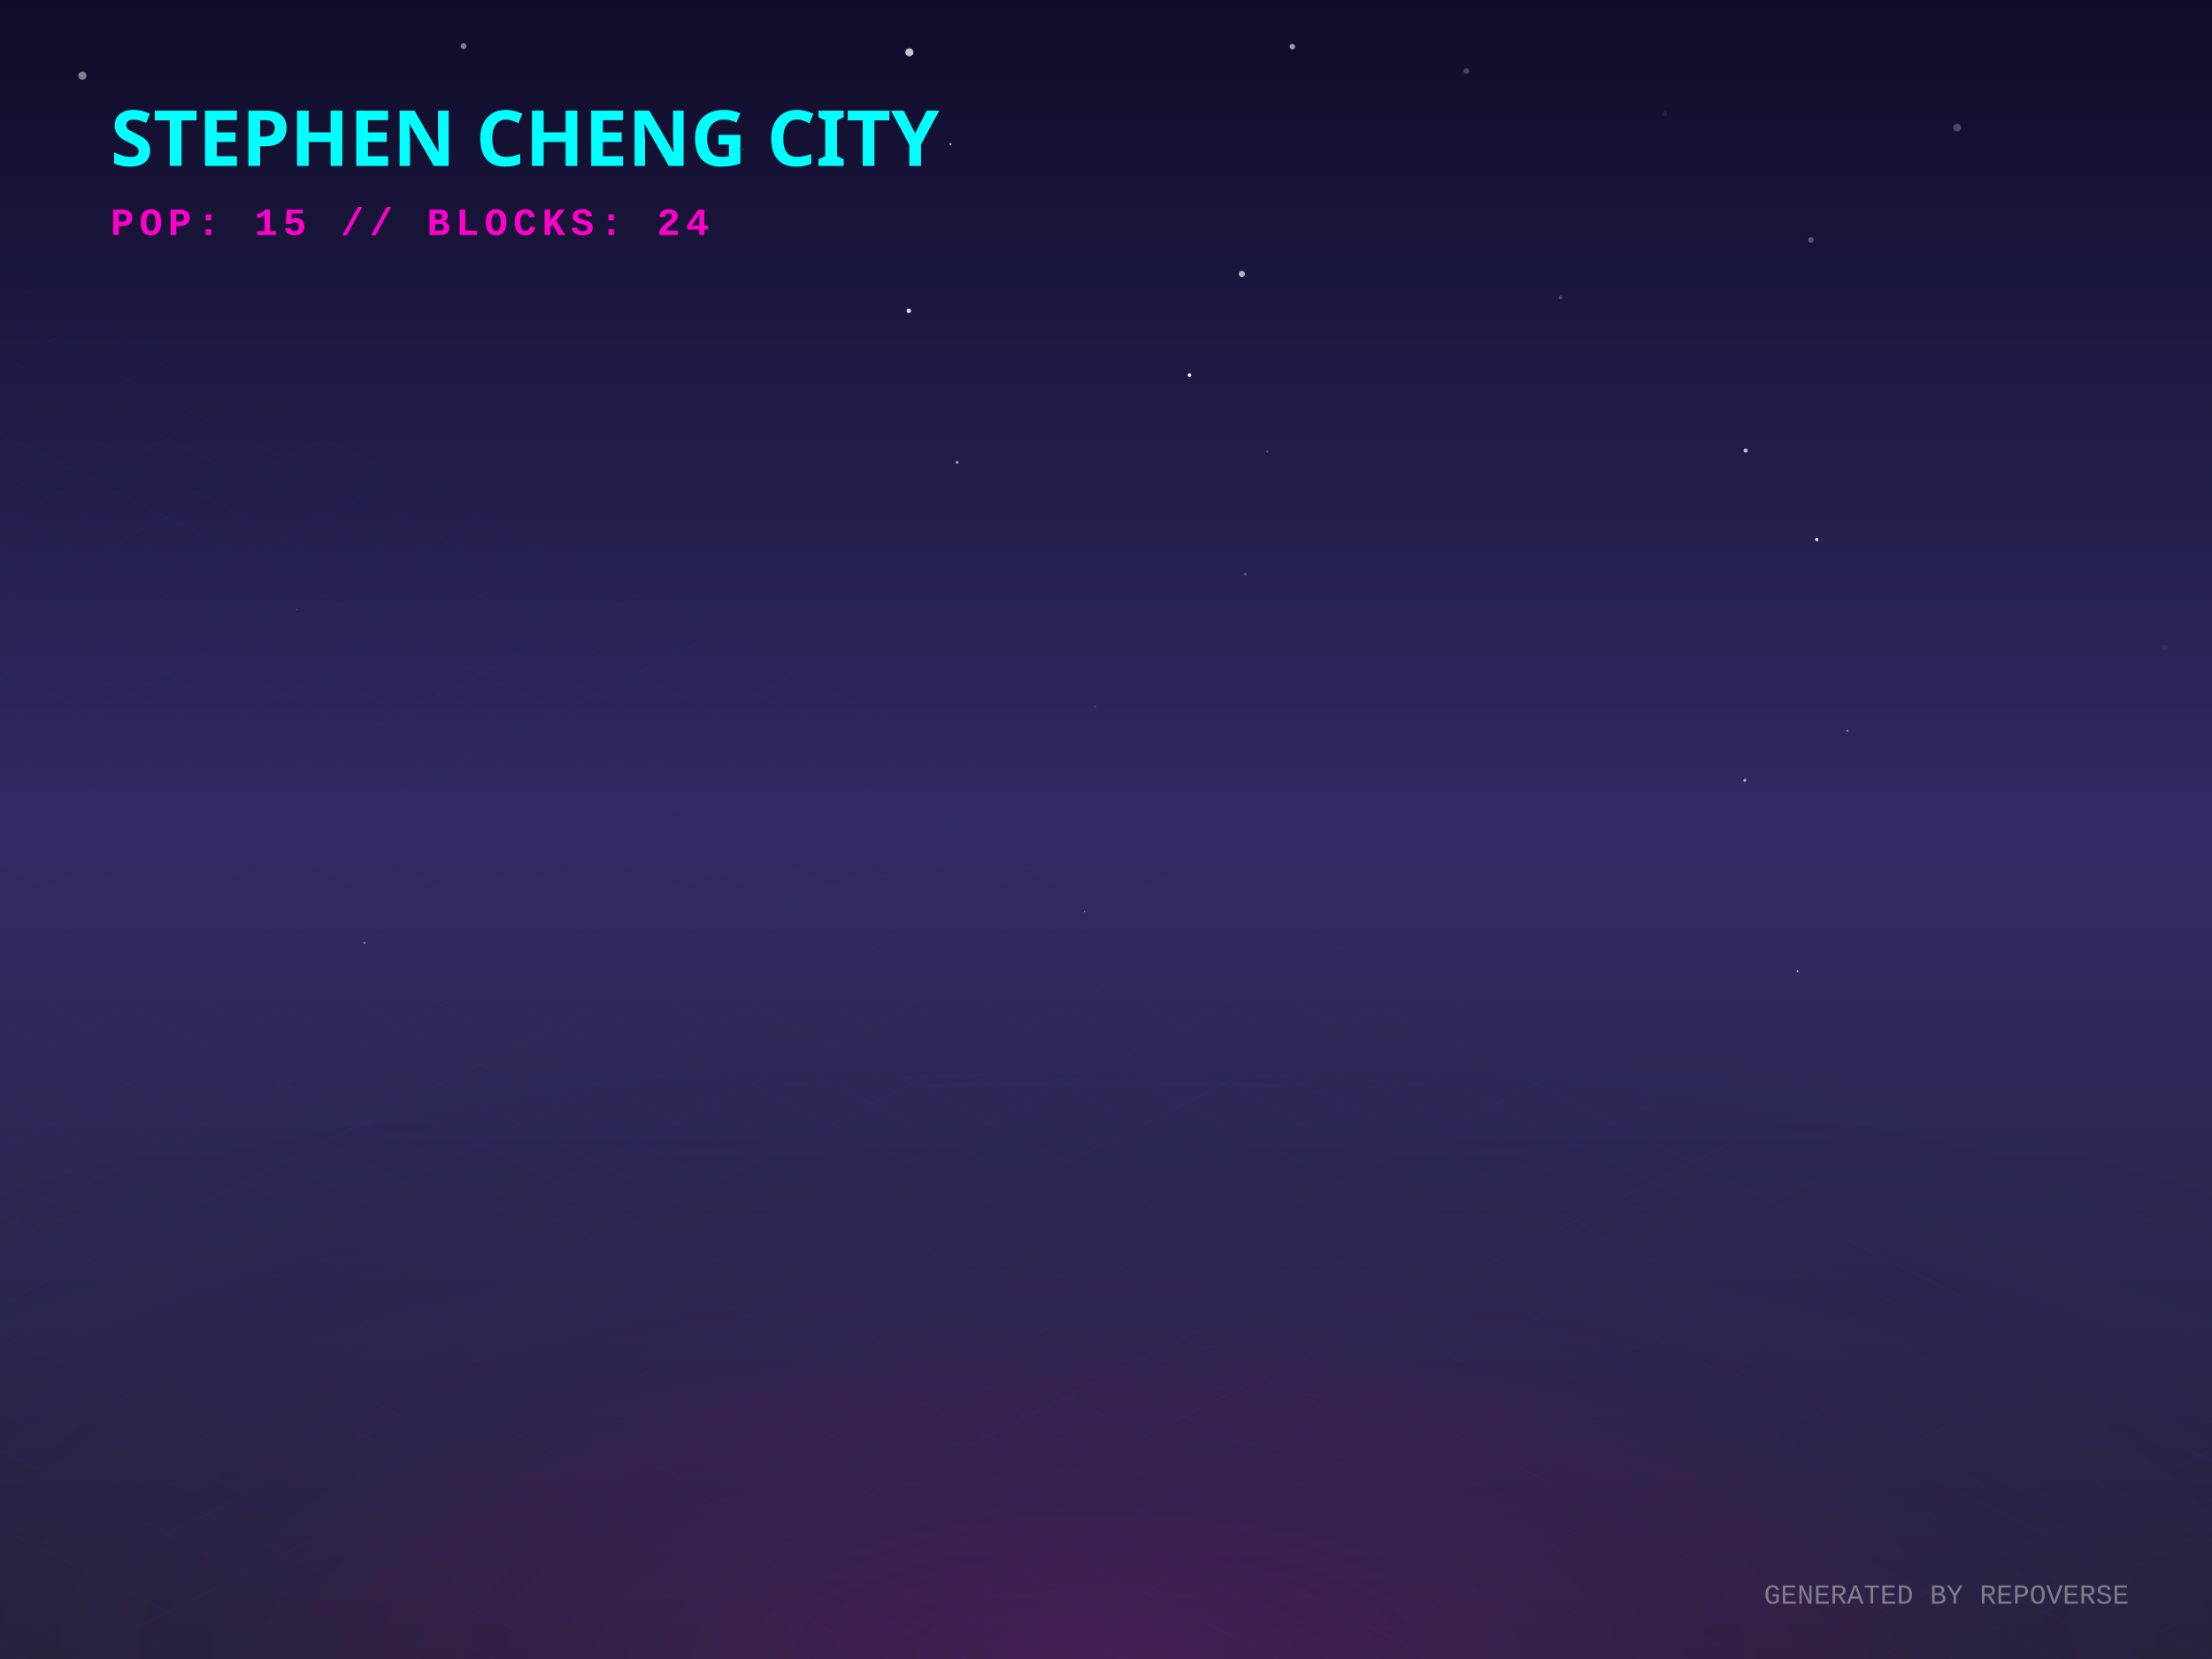
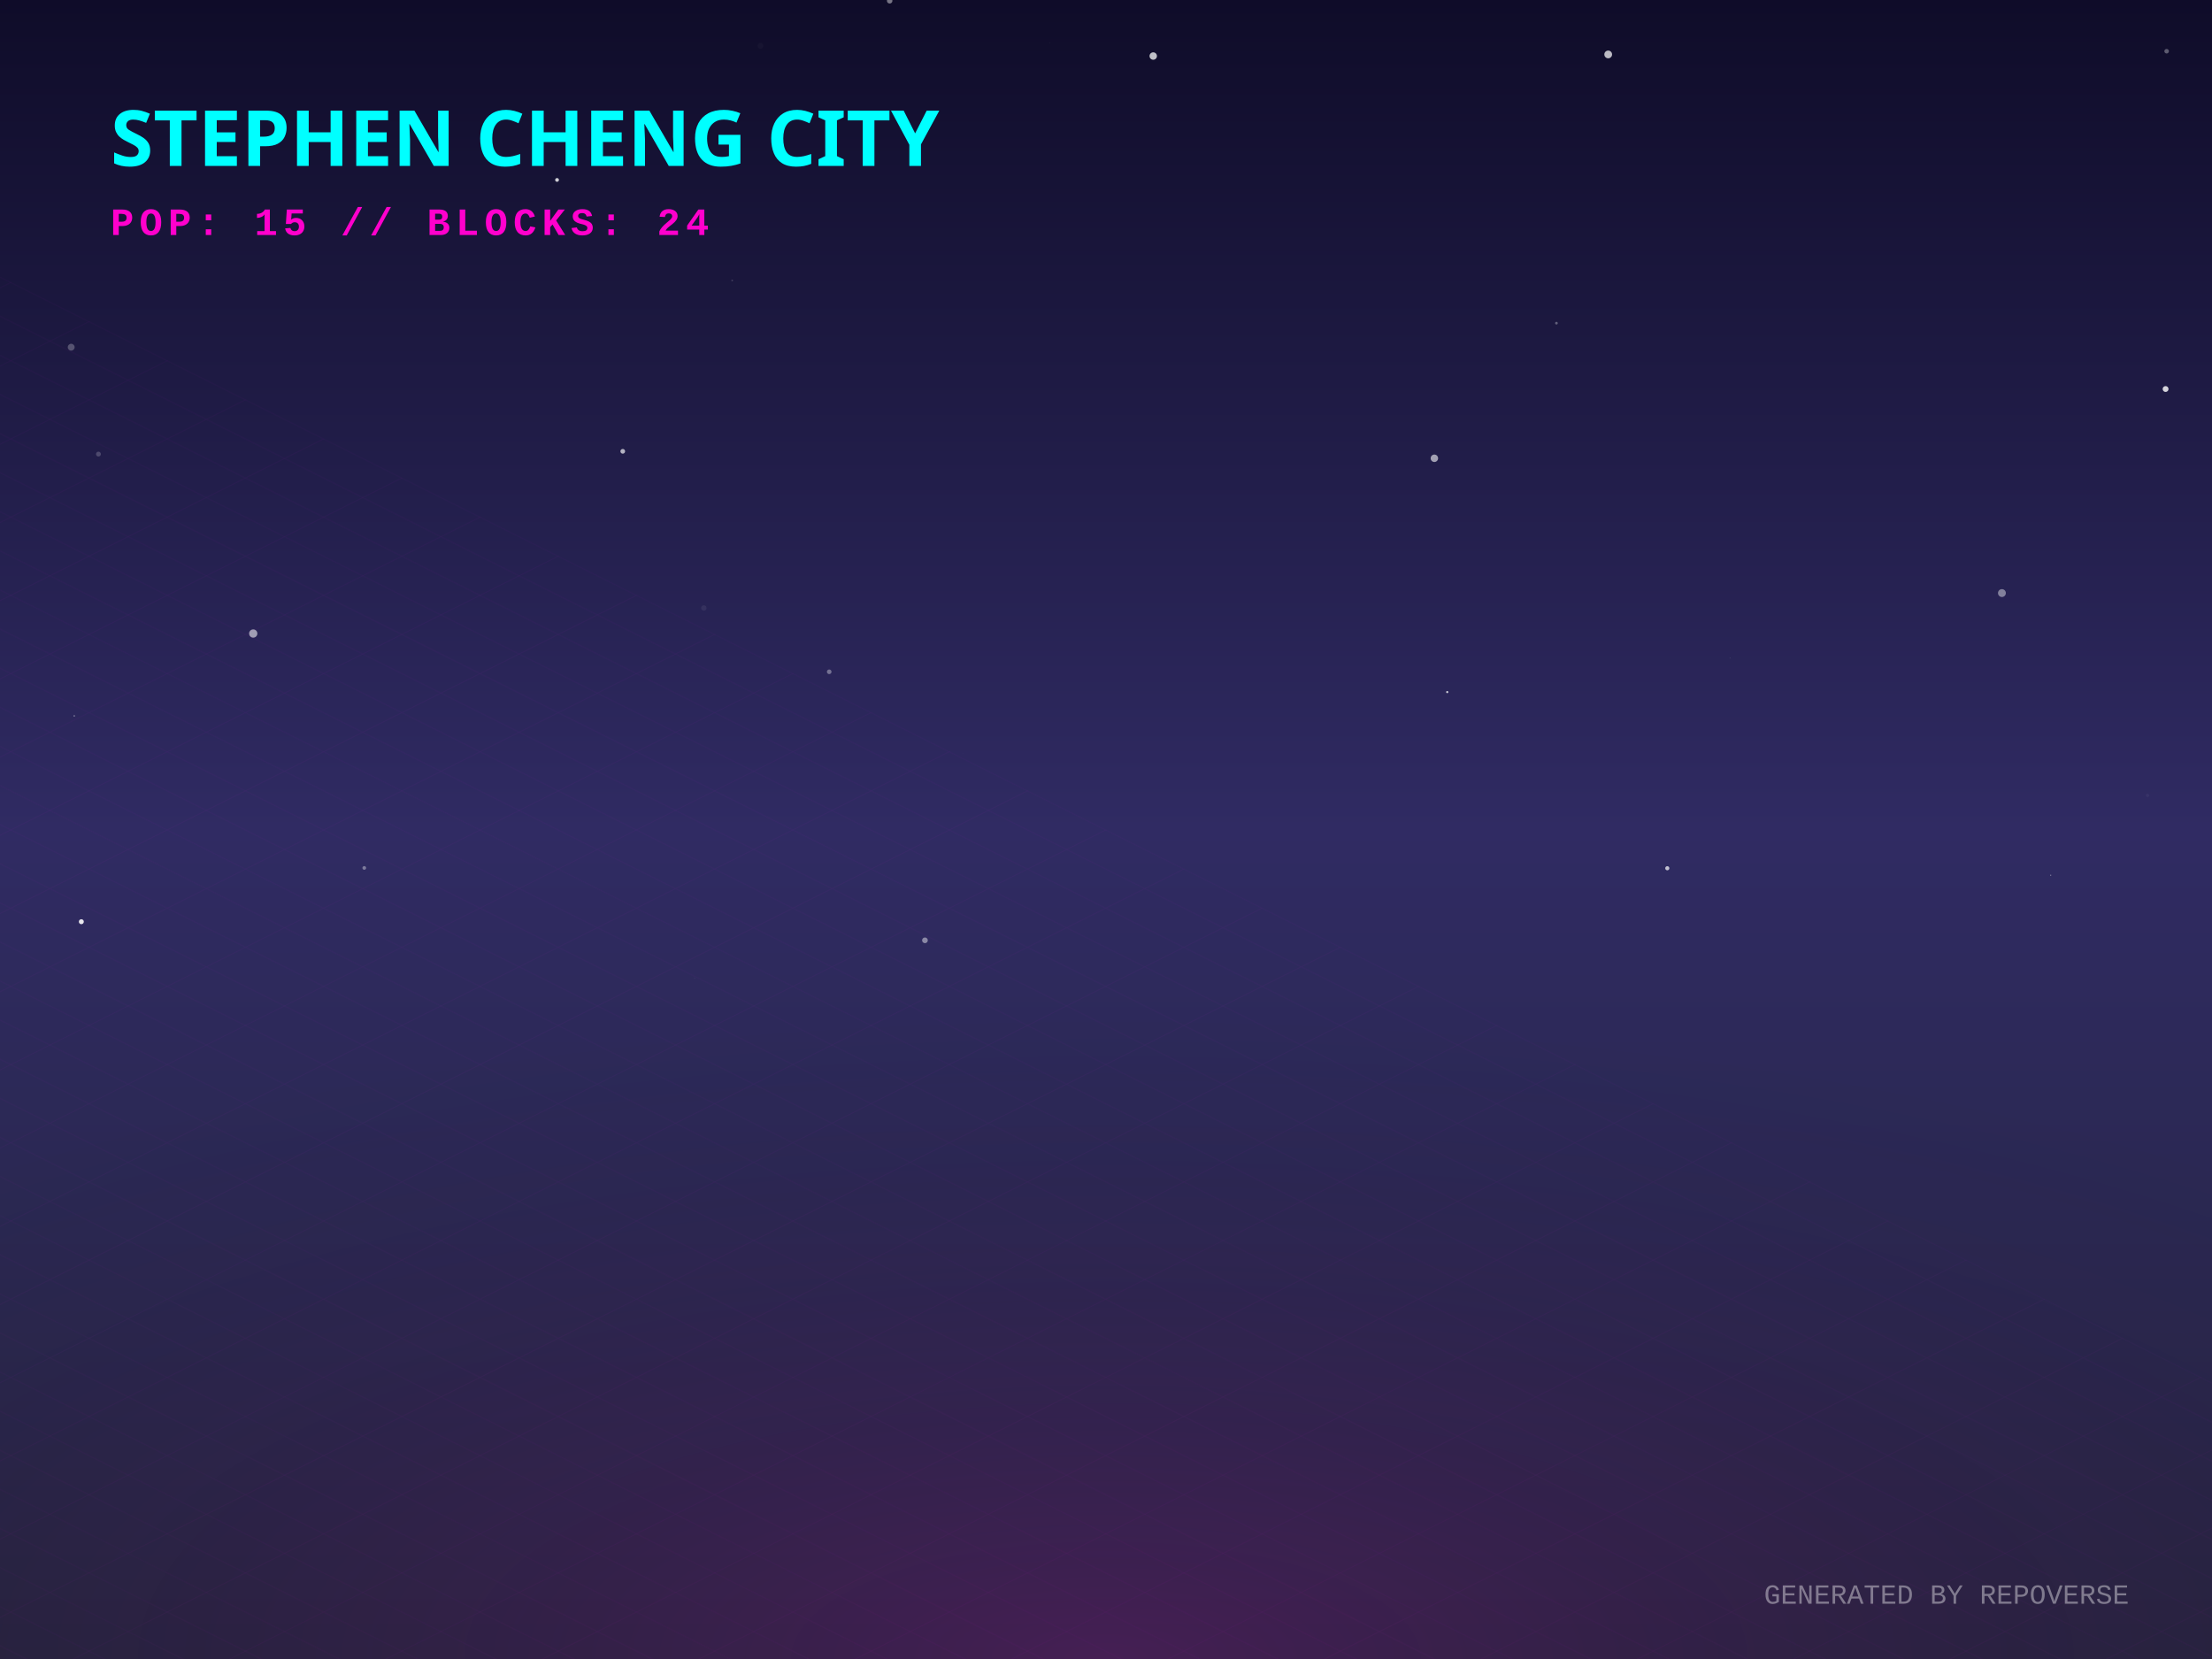
<svg xmlns="http://www.w3.org/2000/svg" width="800" height="600" viewBox="0 0 800 600">
  <defs>
    <linearGradient id="skyGradient" x1="0%" y1="0%" x2="0%" y2="100%">
      <stop offset="0%" stop-color="#0f0c29" />
      <stop offset="50%" stop-color="#302b63" />
      <stop offset="100%" stop-color="#24243e" />
    </linearGradient>
    <pattern id="gridPattern" width="40" height="20" patternUnits="userSpaceOnUse" patternTransform="rotate(0)">
      <path d="M 40 0 L 0 0 0 20" fill="none" stroke="magenta" stroke-width="0.5" opacity="0.2" />
    </pattern>
    <radialGradient id="floorGlow" cx="50%" cy="100%" r="80%">
      <stop offset="0%" stop-color="#ff00cc" stop-opacity="0.15" />
      <stop offset="100%" stop-color="transparent" />
    </radialGradient>
    <linearGradient id="gradLeft-happy" x1="0%" y1="0%" x2="100%" y2="100%">
      <stop offset="0%" stop-color="#FFD700" stop-opacity="0.8" />
      <stop offset="100%" stop-color="#050510" stop-opacity="0.9" />
    </linearGradient>
    <linearGradient id="gradRight-happy" x1="0%" y1="0%" x2="0%" y2="100%">
      <stop offset="0%" stop-color="#FFD700" stop-opacity="0.6" />
      <stop offset="100%" stop-color="#0b0b1a" stop-opacity="0.8" />
    </linearGradient>
    <linearGradient id="gradLeft-focused" x1="0%" y1="0%" x2="100%" y2="100%">
      <stop offset="0%" stop-color="#00FF94" stop-opacity="0.8" />
      <stop offset="100%" stop-color="#050510" stop-opacity="0.9" />
    </linearGradient>
    <linearGradient id="gradRight-focused" x1="0%" y1="0%" x2="0%" y2="100%">
      <stop offset="0%" stop-color="#00FF94" stop-opacity="0.6" />
      <stop offset="100%" stop-color="#0b0b1a" stop-opacity="0.8" />
    </linearGradient>
    <linearGradient id="gradLeft-calm" x1="0%" y1="0%" x2="100%" y2="100%">
      <stop offset="0%" stop-color="#00C2FF" stop-opacity="0.8" />
      <stop offset="100%" stop-color="#050510" stop-opacity="0.9" />
    </linearGradient>
    <linearGradient id="gradRight-calm" x1="0%" y1="0%" x2="0%" y2="100%">
      <stop offset="0%" stop-color="#00C2FF" stop-opacity="0.6" />
      <stop offset="100%" stop-color="#0b0b1a" stop-opacity="0.8" />
    </linearGradient>
    <linearGradient id="gradLeft-stressed" x1="0%" y1="0%" x2="100%" y2="100%">
      <stop offset="0%" stop-color="#FF2A6D" stop-opacity="0.8" />
      <stop offset="100%" stop-color="#050510" stop-opacity="0.9" />
    </linearGradient>
    <linearGradient id="gradRight-stressed" x1="0%" y1="0%" x2="0%" y2="100%">
      <stop offset="0%" stop-color="#FF2A6D" stop-opacity="0.6" />
      <stop offset="100%" stop-color="#0b0b1a" stop-opacity="0.8" />
    </linearGradient>
    <linearGradient id="gradLeft-energetic" x1="0%" y1="0%" x2="100%" y2="100%">
      <stop offset="0%" stop-color="#D300C5" stop-opacity="0.8" />
      <stop offset="100%" stop-color="#050510" stop-opacity="0.9" />
    </linearGradient>
    <linearGradient id="gradRight-energetic" x1="0%" y1="0%" x2="0%" y2="100%">
      <stop offset="0%" stop-color="#D300C5" stop-opacity="0.6" />
      <stop offset="100%" stop-color="#0b0b1a" stop-opacity="0.8" />
    </linearGradient>
  </defs>
  <rect width="100%" height="100%" fill="url(#skyGradient)" />
-   <circle cx="650.094" cy="351.241" r="0.319" fill="white" opacity="0.884" />
-   <circle cx="392.195" cy="329.732" r="0.208" fill="white" opacity="0.571" />
-   <circle cx="631.033" cy="282.201" r="0.537" fill="white" opacity="0.654" />
-   <circle cx="564.428" cy="107.603" r="0.663" fill="white" opacity="0.217" />
-   <circle cx="29.794" cy="27.374" r="1.472" fill="white" opacity="0.463" />
-   <circle cx="444.596" cy="341.109" r="0.037" fill="white" opacity="0.674" />
-   <circle cx="467.384" cy="16.881" r="0.998" fill="white" opacity="0.575" />
-   <circle cx="449.14" cy="99.075" r="1.115" fill="white" opacity="0.671" />
-   <circle cx="167.626" cy="16.686" r="1.053" fill="white" opacity="0.459" />
-   <circle cx="343.792" cy="52.157" r="0.357" fill="white" opacity="0.684" />
-   <circle cx="30.988" cy="258.05" r="0.046" fill="white" opacity="0.005" />
-   <circle cx="328.892" cy="18.908" r="1.446" fill="white" opacity="0.756" />
-   <circle cx="107.384" cy="220.461" r="0.24" fill="white" opacity="0.257" />
-   <circle cx="346.169" cy="167.189" r="0.563" fill="white" opacity="0.536" />
-   <circle cx="654.916" cy="86.774" r="0.984" fill="white" opacity="0.284" />
-   <circle cx="602.078" cy="41.158" r="0.893" fill="white" opacity="0.075" />
-   <circle cx="530.328" cy="25.714" r="1.037" fill="white" opacity="0.221" />
-   <circle cx="19.082" cy="26.287" r="0.023" fill="white" opacity="0.934" />
-   <circle cx="783.062" cy="234.185" r="1.008" fill="white" opacity="0.044" />
-   <circle cx="268.654" cy="54.066" r="0.224" fill="white" opacity="0.521" />
-   <circle cx="328.682" cy="112.422" r="0.825" fill="white" opacity="0.846" />
-   <circle cx="458.347" cy="163.351" r="0.337" fill="white" opacity="0.275" />
-   <circle cx="450.371" cy="207.649" r="0.552" fill="white" opacity="0.213" />
-   <circle cx="657.042" cy="195.133" r="0.614" fill="white" opacity="0.848" />
-   <circle cx="131.809" cy="341.038" r="0.374" fill="white" opacity="0.437" />
-   <circle cx="668.127" cy="264.286" r="0.391" fill="white" opacity="0.446" />
-   <circle cx="631.337" cy="162.947" r="0.745" fill="white" opacity="0.71" />
-   <circle cx="707.83" cy="46.147" r="1.415" fill="white" opacity="0.234" />
-   <circle cx="430.178" cy="135.655" r="0.639" fill="white" opacity="0.989" />
-   <circle cx="396.059" cy="255.483" r="0.457" fill="white" opacity="0.118" />
+   <circle cx="275.026" cy="16.581" r="1.062" fill="white" opacity="0.027" />
+   <circle cx="379.777" cy="15.631" r="0.05" fill="white" opacity="0.677" />
+   <circle cx="201.463" cy="65.076" r="0.687" fill="white" opacity="0.788" />
+   <circle cx="35.602" cy="164.226" r="0.881" fill="white" opacity="0.197" />
+   <circle cx="225.227" cy="163.219" r="0.852" fill="white" opacity="0.664" />
+   <circle cx="741.69" cy="316.521" r="0.151" fill="white" opacity="0.887" />
+   <circle cx="523.412" cy="250.295" r="0.389" fill="white" opacity="0.766" />
+   <circle cx="518.759" cy="165.74" r="1.346" fill="white" opacity="0.579" />
+   <circle cx="625.687" cy="237.985" r="0.169" fill="white" opacity="0.124" />
+   <circle cx="29.414" cy="333.346" r="0.9" fill="white" opacity="0.882" />
+   <circle cx="264.809" cy="101.44" r="0.324" fill="white" opacity="0.149" />
+   <circle cx="776.693" cy="287.675" r="0.578" fill="white" opacity="0.043" />
+   <circle cx="783.214" cy="140.693" r="1.06" fill="white" opacity="0.81" />
+   <circle cx="251.228" cy="353.844" r="0.089" fill="white" opacity="0.267" />
+   <circle cx="334.52" cy="340.08" r="1.033" fill="white" opacity="0.446" />
+   <circle cx="602.999" cy="314.014" r="0.746" fill="white" opacity="0.713" />
+   <circle cx="131.743" cy="313.901" r="0.666" fill="white" opacity="0.377" />
+   <circle cx="417.083" cy="20.27" r="1.343" fill="white" opacity="0.737" />
+   <circle cx="783.592" cy="18.525" r="0.824" fill="white" opacity="0.318" />
+   <circle cx="299.896" cy="242.962" r="0.834" fill="white" opacity="0.355" />
+   <circle cx="254.548" cy="219.882" r="0.979" fill="white" opacity="0.066" />
+   <circle cx="181.093" cy="283.716" r="0.011" fill="white" opacity="0.304" />
+   <circle cx="724.022" cy="214.491" r="1.424" fill="white" opacity="0.424" />
+   <circle cx="562.903" cy="116.872" r="0.485" fill="white" opacity="0.31" />
+   <circle cx="321.763" cy="0.279" r="1.003" fill="white" opacity="0.429" />
+   <circle cx="348.328" cy="272.545" r="0.025" fill="white" opacity="0.934" />
+   <circle cx="581.63" cy="19.69" r="1.403" fill="white" opacity="0.717" />
+   <circle cx="91.582" cy="229.123" r="1.495" fill="white" opacity="0.557" />
+   <circle cx="25.75" cy="125.575" r="1.245" fill="white" opacity="0.253" />
+   <circle cx="26.858" cy="258.907" r="0.232" fill="white" opacity="0.614" />
  <g transform="translate(0, 300) scale(1, 0.5)">
    <rect x="-800" y="0" width="2400" height="1200" fill="url(#gridPattern)" opacity="0.3" transform="rotate(45, 400, 0)" />
  </g>
  <rect x="0" y="300" width="800" height="300" fill="url(#floorGlow)" />
  <g transform="translate(40, 60)">
    <text fill="cyan" font-family="Verdana, sans-serif" font-size="28" font-weight="900" style="text-shadow: 0 0 10px cyan;">STEPHEN CHENG CITY</text>
    <text y="25" fill="#ff00cc" font-family="Courier New, monospace" font-size="14" font-weight="bold" letter-spacing="2">POP: 15 // BLOCKS: 24</text>
  </g>
  <g transform="translate(0, 50)">
    <a href="https://github.com/zintaen/repo-verse" target="_blank">
      <g class="building" opacity="0">
        <animate attributeName="opacity" values="0;1" dur="0.8s" begin="0s" fill="freeze" />
        <ellipse cx="400" cy="292.833" rx="22.5" ry="12" fill="black" opacity="0.4" blur="2" />
        <path d="M 385 272.833 l 0 20 l 15 7.5 l 0 -20 z" fill="url(#gradLeft-focused)" stroke="none" />
        <path d="M 415 272.833 l 0 20 l -15 7.5 l 0 -20 z" fill="url(#gradRight-focused)" stroke="none" />
        <path d="M 400 265.333 l 15 7.5 l -15 7.5 l -15 -7.5 z" fill="#E0FFF1" fill-opacity="0.9" stroke="none" />
        <path d="M 385 272.833 l 0 20 l 15 7.5 l 0 -20 z" fill="none" stroke="#00FF94" stroke-width="0.5" opacity="0.5" />
        <path d="M 415 272.833 l 0 20 l -15 7.5 l 0 -20 z" fill="none" stroke="#00FF94" stroke-width="0.5" opacity="0.5" />
      </g>
    </a>
    <a href="https://github.com/zintaen/my-cv" target="_blank">
      <g class="building" opacity="0">
        <animate attributeName="opacity" values="0;1" dur="0.8s" begin="0.05s" fill="freeze" />
        <ellipse cx="424" cy="304.833" rx="22.5" ry="12" fill="black" opacity="0.4" blur="2" />
        <path d="M 409 158.833 l 0 146 l 15 7.5 l 0 -146 z" fill="url(#gradLeft-focused)" stroke="none" />
        <path d="M 439 158.833 l 0 146 l -15 7.5 l 0 -146 z" fill="url(#gradRight-focused)" stroke="none" />
        <path d="M 424 151.333 l 15 7.5 l -15 7.5 l -15 -7.5 z" fill="#E0FFF1" fill-opacity="0.9" stroke="none" />
        <path d="M 409 158.833 l 0 146 l 15 7.5 l 0 -146 z" fill="none" stroke="#00FF94" stroke-width="0.5" opacity="0.5" />
        <path d="M 439 158.833 l 0 146 l -15 7.5 l 0 -146 z" fill="none" stroke="#00FF94" stroke-width="0.5" opacity="0.5" />
-         <path d="M 428 289.333 l 7 4" stroke="#E0FFF1" stroke-width="2" stroke-opacity="0.6" />
        <path d="M 413 291.333 l 7 -4" stroke="#E0FFF1" stroke-width="2" stroke-opacity="0.4" />
-         <path d="M 428 279.333 l 7 4" stroke="#E0FFF1" stroke-width="2" stroke-opacity="0.6" />
        <path d="M 413 281.333 l 7 -4" stroke="#E0FFF1" stroke-width="2" stroke-opacity="0.4" />
        <path d="M 428 269.333 l 7 4" stroke="#E0FFF1" stroke-width="2" stroke-opacity="0.6" />
        <path d="M 413 271.333 l 7 -4" stroke="#E0FFF1" stroke-width="2" stroke-opacity="0.4" />
-         <path d="M 428 259.333 l 7 4" stroke="#E0FFF1" stroke-width="2" stroke-opacity="0.6" />
        <path d="M 413 261.333 l 7 -4" stroke="#E0FFF1" stroke-width="2" stroke-opacity="0.4" />
        <path d="M 413 251.333 l 7 -4" stroke="#E0FFF1" stroke-width="2" stroke-opacity="0.4" />
        <path d="M 428 239.333 l 7 4" stroke="#E0FFF1" stroke-width="2" stroke-opacity="0.6" />
-         <path d="M 413 241.333 l 7 -4" stroke="#E0FFF1" stroke-width="2" stroke-opacity="0.4" />
        <path d="M 428 229.333 l 7 4" stroke="#E0FFF1" stroke-width="2" stroke-opacity="0.6" />
-         <path d="M 413 231.333 l 7 -4" stroke="#E0FFF1" stroke-width="2" stroke-opacity="0.4" />
-         <path d="M 428 219.333 l 7 4" stroke="#E0FFF1" stroke-width="2" stroke-opacity="0.6" />
        <path d="M 413 221.333 l 7 -4" stroke="#E0FFF1" stroke-width="2" stroke-opacity="0.4" />
        <path d="M 413 211.333 l 7 -4" stroke="#E0FFF1" stroke-width="2" stroke-opacity="0.4" />
        <path d="M 428 199.333 l 7 4" stroke="#E0FFF1" stroke-width="2" stroke-opacity="0.6" />
        <path d="M 413 191.333 l 7 -4" stroke="#E0FFF1" stroke-width="2" stroke-opacity="0.4" />
        <path d="M 428 179.333 l 7 4" stroke="#E0FFF1" stroke-width="2" stroke-opacity="0.6" />
        <path d="M 413 181.333 l 7 -4" stroke="#E0FFF1" stroke-width="2" stroke-opacity="0.4" />
+         <path d="M 428 169.333 l 7 4" stroke="#E0FFF1" stroke-width="2" stroke-opacity="0.6" />
        <path d="M 413 171.333 l 7 -4" stroke="#E0FFF1" stroke-width="2" stroke-opacity="0.4" />
      </g>
    </a>
    <a href="https://github.com/zintaen/issue-hunter" target="_blank">
      <g class="building" opacity="0">
        <animate attributeName="opacity" values="0;1" dur="0.8s" begin="0.1s" fill="freeze" />
        <ellipse cx="376" cy="304.061" rx="20.183" ry="10.764" fill="black" opacity="0.4" blur="2" />
        <path d="M 362.545 284.061 l 0 20 l 13.455 6.728 l 0 -20 z" fill="url(#gradLeft-calm)" stroke="none" />
        <path d="M 389.455 284.061 l 0 20 l -13.455 6.728 l 0 -20 z" fill="url(#gradRight-calm)" stroke="none" />
        <path d="M 376 277.333 l 13.455 6.728 l -13.455 6.728 l -13.455 -6.728 z" fill="#D1F4FF" fill-opacity="0.9" stroke="none" />
        <path d="M 362.545 284.061 l 0 20 l 13.455 6.728 l 0 -20 z" fill="none" stroke="#00C2FF" stroke-width="0.5" opacity="0.5" />
        <path d="M 389.455 284.061 l 0 20 l -13.455 6.728 l 0 -20 z" fill="none" stroke="#00C2FF" stroke-width="0.5" opacity="0.5" />
      </g>
    </a>
    <a href="https://github.com/zintaen/wife-cv" target="_blank">
      <g class="building" opacity="0">
        <animate attributeName="opacity" values="0;1" dur="0.8s" begin="0.15s" fill="freeze" />
        <ellipse cx="448" cy="316.833" rx="22.5" ry="12" fill="black" opacity="0.4" blur="2" />
        <path d="M 433 116.833 l 0 200 l 15 7.5 l 0 -200 z" fill="url(#gradLeft-focused)" stroke="none" />
        <path d="M 463 116.833 l 0 200 l -15 7.5 l 0 -200 z" fill="url(#gradRight-focused)" stroke="none" />
        <path d="M 448 109.333 l 15 7.5 l -15 7.5 l -15 -7.5 z" fill="#E0FFF1" fill-opacity="0.9" stroke="none" />
        <path d="M 433 116.833 l 0 200 l 15 7.5 l 0 -200 z" fill="none" stroke="#00FF94" stroke-width="0.5" opacity="0.5" />
        <path d="M 463 116.833 l 0 200 l -15 7.5 l 0 -200 z" fill="none" stroke="#00FF94" stroke-width="0.5" opacity="0.5" />
+         <path d="M 452 301.333 l 7 4" stroke="#E0FFF1" stroke-width="2" stroke-opacity="0.6" />
+         <path d="M 437 303.333 l 7 -4" stroke="#E0FFF1" stroke-width="2" stroke-opacity="0.4" />
        <path d="M 452 291.333 l 7 4" stroke="#E0FFF1" stroke-width="2" stroke-opacity="0.6" />
        <path d="M 437 293.333 l 7 -4" stroke="#E0FFF1" stroke-width="2" stroke-opacity="0.4" />
        <path d="M 452 281.333 l 7 4" stroke="#E0FFF1" stroke-width="2" stroke-opacity="0.6" />
        <path d="M 437 283.333 l 7 -4" stroke="#E0FFF1" stroke-width="2" stroke-opacity="0.4" />
-         <path d="M 452 271.333 l 7 4" stroke="#E0FFF1" stroke-width="2" stroke-opacity="0.6" />
-         <path d="M 452 251.333 l 7 4" stroke="#E0FFF1" stroke-width="2" stroke-opacity="0.6" />
+         <path d="M 437 273.333 l 7 -4" stroke="#E0FFF1" stroke-width="2" stroke-opacity="0.4" />
+         <path d="M 452 261.333 l 7 4" stroke="#E0FFF1" stroke-width="2" stroke-opacity="0.6" />
+         <path d="M 437 263.333 l 7 -4" stroke="#E0FFF1" stroke-width="2" stroke-opacity="0.4" />
        <path d="M 437 253.333 l 7 -4" stroke="#E0FFF1" stroke-width="2" stroke-opacity="0.4" />
        <path d="M 452 241.333 l 7 4" stroke="#E0FFF1" stroke-width="2" stroke-opacity="0.6" />
-         <path d="M 437 223.333 l 7 -4" stroke="#E0FFF1" stroke-width="2" stroke-opacity="0.4" />
+         <path d="M 437 243.333 l 7 -4" stroke="#E0FFF1" stroke-width="2" stroke-opacity="0.4" />
+         <path d="M 452 231.333 l 7 4" stroke="#E0FFF1" stroke-width="2" stroke-opacity="0.6" />
+         <path d="M 437 233.333 l 7 -4" stroke="#E0FFF1" stroke-width="2" stroke-opacity="0.4" />
+         <path d="M 452 221.333 l 7 4" stroke="#E0FFF1" stroke-width="2" stroke-opacity="0.6" />
        <path d="M 452 211.333 l 7 4" stroke="#E0FFF1" stroke-width="2" stroke-opacity="0.6" />
+         <path d="M 437 213.333 l 7 -4" stroke="#E0FFF1" stroke-width="2" stroke-opacity="0.4" />
        <path d="M 452 201.333 l 7 4" stroke="#E0FFF1" stroke-width="2" stroke-opacity="0.6" />
        <path d="M 452 191.333 l 7 4" stroke="#E0FFF1" stroke-width="2" stroke-opacity="0.6" />
        <path d="M 437 193.333 l 7 -4" stroke="#E0FFF1" stroke-width="2" stroke-opacity="0.4" />
        <path d="M 452 181.333 l 7 4" stroke="#E0FFF1" stroke-width="2" stroke-opacity="0.6" />
        <path d="M 437 183.333 l 7 -4" stroke="#E0FFF1" stroke-width="2" stroke-opacity="0.4" />
        <path d="M 452 171.333 l 7 4" stroke="#E0FFF1" stroke-width="2" stroke-opacity="0.6" />
        <path d="M 437 173.333 l 7 -4" stroke="#E0FFF1" stroke-width="2" stroke-opacity="0.4" />
-         <path d="M 452 161.333 l 7 4" stroke="#E0FFF1" stroke-width="2" stroke-opacity="0.6" />
+         <path d="M 437 163.333 l 7 -4" stroke="#E0FFF1" stroke-width="2" stroke-opacity="0.4" />
+         <path d="M 452 151.333 l 7 4" stroke="#E0FFF1" stroke-width="2" stroke-opacity="0.6" />
        <path d="M 437 153.333 l 7 -4" stroke="#E0FFF1" stroke-width="2" stroke-opacity="0.4" />
-         <path d="M 452 141.333 l 7 4" stroke="#E0FFF1" stroke-width="2" stroke-opacity="0.6" />
-         <path d="M 452 131.333 l 7 4" stroke="#E0FFF1" stroke-width="2" stroke-opacity="0.6" />
+         <path d="M 437 143.333 l 7 -4" stroke="#E0FFF1" stroke-width="2" stroke-opacity="0.4" />
        <path d="M 437 133.333 l 7 -4" stroke="#E0FFF1" stroke-width="2" stroke-opacity="0.4" />
        <path d="M 452 121.333 l 7 4" stroke="#E0FFF1" stroke-width="2" stroke-opacity="0.6" />
        <path d="M 437 123.333 l 7 -4" stroke="#E0FFF1" stroke-width="2" stroke-opacity="0.4" />
      </g>
    </a>
    <a href="https://github.com/zintaen/dom-defender" target="_blank">
      <g class="building" opacity="0">
        <animate attributeName="opacity" values="0;1" dur="0.8s" begin="0.2s" fill="freeze" />
        <ellipse cx="400" cy="316.833" rx="22.5" ry="12" fill="black" opacity="0.4" blur="2" />
        <path d="M 385 296.833 l 0 20 l 15 7.5 l 0 -20 z" fill="url(#gradLeft-focused)" stroke="none" />
        <path d="M 415 296.833 l 0 20 l -15 7.5 l 0 -20 z" fill="url(#gradRight-focused)" stroke="none" />
        <path d="M 400 289.333 l 15 7.5 l -15 7.5 l -15 -7.5 z" fill="#E0FFF1" fill-opacity="0.9" stroke="none" />
        <path d="M 385 296.833 l 0 20 l 15 7.5 l 0 -20 z" fill="none" stroke="#00FF94" stroke-width="0.5" opacity="0.5" />
        <path d="M 415 296.833 l 0 20 l -15 7.5 l 0 -20 z" fill="none" stroke="#00FF94" stroke-width="0.5" opacity="0.5" />
      </g>
    </a>
    <a href="https://github.com/zintaen/epd-carbon-compare" target="_blank">
      <g class="building" opacity="0">
        <animate attributeName="opacity" values="0;1" dur="0.8s" begin="0.25s" fill="freeze" />
        <ellipse cx="352" cy="316.833" rx="22.5" ry="12" fill="black" opacity="0.4" blur="2" />
-         <path d="M 337 116.833 l 0 200 l 15 7.5 l 0 -200 z" fill="url(#gradLeft-calm)" stroke="none" />
-         <path d="M 367 116.833 l 0 200 l -15 7.5 l 0 -200 z" fill="url(#gradRight-calm)" stroke="none" />
-         <path d="M 352 109.333 l 15 7.5 l -15 7.5 l -15 -7.5 z" fill="#D1F4FF" fill-opacity="0.9" stroke="none" />
-         <path d="M 337 116.833 l 0 200 l 15 7.5 l 0 -200 z" fill="none" stroke="#00C2FF" stroke-width="0.5" opacity="0.5" />
-         <path d="M 367 116.833 l 0 200 l -15 7.5 l 0 -200 z" fill="none" stroke="#00C2FF" stroke-width="0.5" opacity="0.5" />
-         <path d="M 356 281.333 l 7 4" stroke="#D1F4FF" stroke-width="2" stroke-opacity="0.6" />
-         <path d="M 341 283.333 l 7 -4" stroke="#D1F4FF" stroke-width="2" stroke-opacity="0.4" />
-         <path d="M 356 271.333 l 7 4" stroke="#D1F4FF" stroke-width="2" stroke-opacity="0.6" />
-         <path d="M 341 273.333 l 7 -4" stroke="#D1F4FF" stroke-width="2" stroke-opacity="0.4" />
-         <path d="M 341 263.333 l 7 -4" stroke="#D1F4FF" stroke-width="2" stroke-opacity="0.4" />
-         <path d="M 341 243.333 l 7 -4" stroke="#D1F4FF" stroke-width="2" stroke-opacity="0.4" />
-         <path d="M 356 231.333 l 7 4" stroke="#D1F4FF" stroke-width="2" stroke-opacity="0.6" />
-         <path d="M 341 233.333 l 7 -4" stroke="#D1F4FF" stroke-width="2" stroke-opacity="0.4" />
-         <path d="M 356 221.333 l 7 4" stroke="#D1F4FF" stroke-width="2" stroke-opacity="0.6" />
-         <path d="M 341 213.333 l 7 -4" stroke="#D1F4FF" stroke-width="2" stroke-opacity="0.4" />
-         <path d="M 356 201.333 l 7 4" stroke="#D1F4FF" stroke-width="2" stroke-opacity="0.6" />
-         <path d="M 341 203.333 l 7 -4" stroke="#D1F4FF" stroke-width="2" stroke-opacity="0.4" />
-         <path d="M 356 191.333 l 7 4" stroke="#D1F4FF" stroke-width="2" stroke-opacity="0.6" />
-         <path d="M 341 193.333 l 7 -4" stroke="#D1F4FF" stroke-width="2" stroke-opacity="0.4" />
-         <path d="M 341 173.333 l 7 -4" stroke="#D1F4FF" stroke-width="2" stroke-opacity="0.4" />
-         <path d="M 341 163.333 l 7 -4" stroke="#D1F4FF" stroke-width="2" stroke-opacity="0.4" />
-         <path d="M 356 151.333 l 7 4" stroke="#D1F4FF" stroke-width="2" stroke-opacity="0.6" />
-         <path d="M 341 153.333 l 7 -4" stroke="#D1F4FF" stroke-width="2" stroke-opacity="0.4" />
-         <path d="M 356 131.333 l 7 4" stroke="#D1F4FF" stroke-width="2" stroke-opacity="0.6" />
-         <path d="M 356 121.333 l 7 4" stroke="#D1F4FF" stroke-width="2" stroke-opacity="0.6" />
-         <path d="M 341 123.333 l 7 -4" stroke="#D1F4FF" stroke-width="2" stroke-opacity="0.4" />
+         <path d="M 337 116.833 l 0 200 l 15 7.5 l 0 -200 z" fill="url(#gradLeft-stressed)" stroke="none" />
+         <path d="M 367 116.833 l 0 200 l -15 7.5 l 0 -200 z" fill="url(#gradRight-stressed)" stroke="none" />
+         <path d="M 352 109.333 l 15 7.5 l -15 7.5 l -15 -7.5 z" fill="#FFD1E0" fill-opacity="0.9" stroke="none" />
+         <path d="M 337 116.833 l 0 200 l 15 7.5 l 0 -200 z" fill="none" stroke="#FF2A6D" stroke-width="0.5" opacity="0.5" />
+         <path d="M 367 116.833 l 0 200 l -15 7.5 l 0 -200 z" fill="none" stroke="#FF2A6D" stroke-width="0.5" opacity="0.5" />
+         <path d="M 356 291.333 l 7 4" stroke="#FFD1E0" stroke-width="2" stroke-opacity="0.6" />
+         <path d="M 341 293.333 l 7 -4" stroke="#FFD1E0" stroke-width="2" stroke-opacity="0.4" />
+         <path d="M 356 281.333 l 7 4" stroke="#FFD1E0" stroke-width="2" stroke-opacity="0.6" />
+         <path d="M 341 283.333 l 7 -4" stroke="#FFD1E0" stroke-width="2" stroke-opacity="0.4" />
+         <path d="M 356 271.333 l 7 4" stroke="#FFD1E0" stroke-width="2" stroke-opacity="0.6" />
+         <path d="M 341 273.333 l 7 -4" stroke="#FFD1E0" stroke-width="2" stroke-opacity="0.4" />
+         <path d="M 356 261.333 l 7 4" stroke="#FFD1E0" stroke-width="2" stroke-opacity="0.6" />
+         <path d="M 341 263.333 l 7 -4" stroke="#FFD1E0" stroke-width="2" stroke-opacity="0.4" />
+         <path d="M 356 251.333 l 7 4" stroke="#FFD1E0" stroke-width="2" stroke-opacity="0.6" />
+         <path d="M 341 253.333 l 7 -4" stroke="#FFD1E0" stroke-width="2" stroke-opacity="0.4" />
+         <path d="M 341 243.333 l 7 -4" stroke="#FFD1E0" stroke-width="2" stroke-opacity="0.4" />
+         <path d="M 356 231.333 l 7 4" stroke="#FFD1E0" stroke-width="2" stroke-opacity="0.6" />
+         <path d="M 356 211.333 l 7 4" stroke="#FFD1E0" stroke-width="2" stroke-opacity="0.6" />
+         <path d="M 341 213.333 l 7 -4" stroke="#FFD1E0" stroke-width="2" stroke-opacity="0.4" />
+         <path d="M 356 201.333 l 7 4" stroke="#FFD1E0" stroke-width="2" stroke-opacity="0.6" />
+         <path d="M 341 203.333 l 7 -4" stroke="#FFD1E0" stroke-width="2" stroke-opacity="0.4" />
+         <path d="M 356 181.333 l 7 4" stroke="#FFD1E0" stroke-width="2" stroke-opacity="0.6" />
+         <path d="M 341 183.333 l 7 -4" stroke="#FFD1E0" stroke-width="2" stroke-opacity="0.4" />
+         <path d="M 356 171.333 l 7 4" stroke="#FFD1E0" stroke-width="2" stroke-opacity="0.6" />
+         <path d="M 341 173.333 l 7 -4" stroke="#FFD1E0" stroke-width="2" stroke-opacity="0.4" />
+         <path d="M 356 161.333 l 7 4" stroke="#FFD1E0" stroke-width="2" stroke-opacity="0.6" />
+         <path d="M 341 163.333 l 7 -4" stroke="#FFD1E0" stroke-width="2" stroke-opacity="0.4" />
+         <path d="M 356 151.333 l 7 4" stroke="#FFD1E0" stroke-width="2" stroke-opacity="0.6" />
+         <path d="M 356 141.333 l 7 4" stroke="#FFD1E0" stroke-width="2" stroke-opacity="0.6" />
+         <path d="M 341 143.333 l 7 -4" stroke="#FFD1E0" stroke-width="2" stroke-opacity="0.4" />
+         <path d="M 356 131.333 l 7 4" stroke="#FFD1E0" stroke-width="2" stroke-opacity="0.6" />
+         <path d="M 341 133.333 l 7 -4" stroke="#FFD1E0" stroke-width="2" stroke-opacity="0.4" />
+         <path d="M 341 123.333 l 7 -4" stroke="#FFD1E0" stroke-width="2" stroke-opacity="0.4" />
      </g>
    </a>
    <a href="https://github.com/zintaen/kristen-calendar" target="_blank">
      <g class="building" opacity="0">
        <animate attributeName="opacity" values="0;1" dur="0.8s" begin="0.3s" fill="freeze" />
        <ellipse cx="472" cy="328.833" rx="22.5" ry="12" fill="black" opacity="0.4" blur="2" />
        <path d="M 457 262.073 l 0 66.76 l 15 7.5 l 0 -66.76 z" fill="url(#gradLeft-energetic)" stroke="none" />
        <path d="M 487 262.073 l 0 66.76 l -15 7.5 l 0 -66.76 z" fill="url(#gradRight-energetic)" stroke="none" />
        <path d="M 472 254.573 l 15 7.5 l -15 7.5 l -15 -7.5 z" fill="#FAD7FA" fill-opacity="0.9" stroke="none" />
        <path d="M 457 262.073 l 0 66.76 l 15 7.5 l 0 -66.76 z" fill="none" stroke="#D300C5" stroke-width="0.5" opacity="0.5" />
        <path d="M 487 262.073 l 0 66.76 l -15 7.5 l 0 -66.76 z" fill="none" stroke="#D300C5" stroke-width="0.5" opacity="0.5" />
        <path d="M 476 313.333 l 7 4" stroke="#FAD7FA" stroke-width="2" stroke-opacity="0.6" />
        <path d="M 461 315.333 l 7 -4" stroke="#FAD7FA" stroke-width="2" stroke-opacity="0.4" />
        <path d="M 476 303.333 l 7 4" stroke="#FAD7FA" stroke-width="2" stroke-opacity="0.6" />
-         <path d="M 461 305.333 l 7 -4" stroke="#FAD7FA" stroke-width="2" stroke-opacity="0.4" />
        <path d="M 476 293.333 l 7 4" stroke="#FAD7FA" stroke-width="2" stroke-opacity="0.6" />
        <path d="M 461 295.333 l 7 -4" stroke="#FAD7FA" stroke-width="2" stroke-opacity="0.4" />
        <path d="M 476 283.333 l 7 4" stroke="#FAD7FA" stroke-width="2" stroke-opacity="0.6" />
        <path d="M 461 285.333 l 7 -4" stroke="#FAD7FA" stroke-width="2" stroke-opacity="0.4" />
-         <path d="M 476 273.333 l 7 4" stroke="#FAD7FA" stroke-width="2" stroke-opacity="0.6" />
+         <path d="M 461 275.333 l 7 -4" stroke="#FAD7FA" stroke-width="2" stroke-opacity="0.4" />
      </g>
    </a>
    <a href="https://github.com/zintaen/3d-preriodic-table" target="_blank">
      <g class="building" opacity="0">
        <animate attributeName="opacity" values="0;1" dur="0.8s" begin="0.35s" fill="freeze" />
        <ellipse cx="424" cy="328.833" rx="22.5" ry="12" fill="black" opacity="0.4" blur="2" />
        <path d="M 409 295.933 l 0 32.9 l 15 7.5 l 0 -32.9 z" fill="url(#gradLeft-focused)" stroke="none" />
        <path d="M 439 295.933 l 0 32.9 l -15 7.5 l 0 -32.9 z" fill="url(#gradRight-focused)" stroke="none" />
        <path d="M 424 288.433 l 15 7.5 l -15 7.5 l -15 -7.5 z" fill="#E0FFF1" fill-opacity="0.9" stroke="none" />
        <path d="M 409 295.933 l 0 32.9 l 15 7.5 l 0 -32.9 z" fill="none" stroke="#00FF94" stroke-width="0.5" opacity="0.5" />
        <path d="M 439 295.933 l 0 32.9 l -15 7.5 l 0 -32.9 z" fill="none" stroke="#00FF94" stroke-width="0.5" opacity="0.5" />
      </g>
    </a>
    <a href="https://github.com/zintaen/zintaen" target="_blank">
      <g class="building" opacity="0">
        <animate attributeName="opacity" values="0;1" dur="0.8s" begin="0.4s" fill="freeze" />
        <ellipse cx="376" cy="328.833" rx="22.5" ry="12" fill="black" opacity="0.4" blur="2" />
        <path d="M 361 193.253 l 0 135.58 l 15 7.5 l 0 -135.58 z" fill="url(#gradLeft-stressed)" stroke="none" />
        <path d="M 391 193.253 l 0 135.58 l -15 7.5 l 0 -135.58 z" fill="url(#gradRight-stressed)" stroke="none" />
        <path d="M 376 185.753 l 15 7.5 l -15 7.5 l -15 -7.5 z" fill="#FFD1E0" fill-opacity="0.9" stroke="none" />
        <path d="M 361 193.253 l 0 135.58 l 15 7.5 l 0 -135.58 z" fill="none" stroke="#FF2A6D" stroke-width="0.5" opacity="0.5" />
        <path d="M 391 193.253 l 0 135.58 l -15 7.5 l 0 -135.58 z" fill="none" stroke="#FF2A6D" stroke-width="0.5" opacity="0.5" />
+         <path d="M 365 315.333 l 7 -4" stroke="#FFD1E0" stroke-width="2" stroke-opacity="0.4" />
        <path d="M 380 303.333 l 7 4" stroke="#FFD1E0" stroke-width="2" stroke-opacity="0.6" />
        <path d="M 365 305.333 l 7 -4" stroke="#FFD1E0" stroke-width="2" stroke-opacity="0.4" />
+         <path d="M 380 293.333 l 7 4" stroke="#FFD1E0" stroke-width="2" stroke-opacity="0.6" />
        <path d="M 365 295.333 l 7 -4" stroke="#FFD1E0" stroke-width="2" stroke-opacity="0.4" />
+         <path d="M 380 283.333 l 7 4" stroke="#FFD1E0" stroke-width="2" stroke-opacity="0.6" />
        <path d="M 365 285.333 l 7 -4" stroke="#FFD1E0" stroke-width="2" stroke-opacity="0.4" />
        <path d="M 380 273.333 l 7 4" stroke="#FFD1E0" stroke-width="2" stroke-opacity="0.6" />
        <path d="M 365 275.333 l 7 -4" stroke="#FFD1E0" stroke-width="2" stroke-opacity="0.4" />
        <path d="M 380 263.333 l 7 4" stroke="#FFD1E0" stroke-width="2" stroke-opacity="0.6" />
        <path d="M 365 265.333 l 7 -4" stroke="#FFD1E0" stroke-width="2" stroke-opacity="0.4" />
        <path d="M 380 253.333 l 7 4" stroke="#FFD1E0" stroke-width="2" stroke-opacity="0.6" />
-         <path d="M 365 255.333 l 7 -4" stroke="#FFD1E0" stroke-width="2" stroke-opacity="0.4" />
        <path d="M 380 243.333 l 7 4" stroke="#FFD1E0" stroke-width="2" stroke-opacity="0.6" />
-         <path d="M 380 233.333 l 7 4" stroke="#FFD1E0" stroke-width="2" stroke-opacity="0.6" />
-         <path d="M 365 235.333 l 7 -4" stroke="#FFD1E0" stroke-width="2" stroke-opacity="0.4" />
+         <path d="M 365 245.333 l 7 -4" stroke="#FFD1E0" stroke-width="2" stroke-opacity="0.4" />
        <path d="M 380 223.333 l 7 4" stroke="#FFD1E0" stroke-width="2" stroke-opacity="0.6" />
        <path d="M 365 225.333 l 7 -4" stroke="#FFD1E0" stroke-width="2" stroke-opacity="0.4" />
+         <path d="M 380 213.333 l 7 4" stroke="#FFD1E0" stroke-width="2" stroke-opacity="0.6" />
        <path d="M 365 215.333 l 7 -4" stroke="#FFD1E0" stroke-width="2" stroke-opacity="0.4" />
        <path d="M 380 203.333 l 7 4" stroke="#FFD1E0" stroke-width="2" stroke-opacity="0.6" />
        <path d="M 365 205.333 l 7 -4" stroke="#FFD1E0" stroke-width="2" stroke-opacity="0.4" />
      </g>
    </a>
    <a href="https://github.com/zintaen/homebrew-cask" target="_blank">
      <g class="building" opacity="0">
        <animate attributeName="opacity" values="0;1" dur="0.8s" begin="0.45s" fill="freeze" />
        <ellipse cx="448" cy="340.833" rx="22.5" ry="12" fill="black" opacity="0.4" blur="2" />
        <path d="M 433 140.833 l 0 200 l 15 7.5 l 0 -200 z" fill="url(#gradLeft-energetic)" stroke="none" />
        <path d="M 463 140.833 l 0 200 l -15 7.5 l 0 -200 z" fill="url(#gradRight-energetic)" stroke="none" />
        <path d="M 448 133.333 l 15 7.5 l -15 7.5 l -15 -7.5 z" fill="#FAD7FA" fill-opacity="0.9" stroke="none" />
        <path d="M 433 140.833 l 0 200 l 15 7.5 l 0 -200 z" fill="none" stroke="#D300C5" stroke-width="0.5" opacity="0.5" />
        <path d="M 463 140.833 l 0 200 l -15 7.5 l 0 -200 z" fill="none" stroke="#D300C5" stroke-width="0.5" opacity="0.5" />
        <path d="M 452 325.333 l 7 4" stroke="#FAD7FA" stroke-width="2" stroke-opacity="0.6" />
+         <path d="M 437 327.333 l 7 -4" stroke="#FAD7FA" stroke-width="2" stroke-opacity="0.4" />
        <path d="M 452 315.333 l 7 4" stroke="#FAD7FA" stroke-width="2" stroke-opacity="0.6" />
        <path d="M 437 317.333 l 7 -4" stroke="#FAD7FA" stroke-width="2" stroke-opacity="0.4" />
-         <path d="M 452 305.333 l 7 4" stroke="#FAD7FA" stroke-width="2" stroke-opacity="0.6" />
        <path d="M 437 307.333 l 7 -4" stroke="#FAD7FA" stroke-width="2" stroke-opacity="0.4" />
+         <path d="M 452 295.333 l 7 4" stroke="#FAD7FA" stroke-width="2" stroke-opacity="0.6" />
+         <path d="M 437 297.333 l 7 -4" stroke="#FAD7FA" stroke-width="2" stroke-opacity="0.4" />
        <path d="M 452 285.333 l 7 4" stroke="#FAD7FA" stroke-width="2" stroke-opacity="0.6" />
        <path d="M 437 287.333 l 7 -4" stroke="#FAD7FA" stroke-width="2" stroke-opacity="0.4" />
+         <path d="M 452 275.333 l 7 4" stroke="#FAD7FA" stroke-width="2" stroke-opacity="0.6" />
        <path d="M 437 277.333 l 7 -4" stroke="#FAD7FA" stroke-width="2" stroke-opacity="0.4" />
        <path d="M 452 265.333 l 7 4" stroke="#FAD7FA" stroke-width="2" stroke-opacity="0.6" />
-         <path d="M 437 267.333 l 7 -4" stroke="#FAD7FA" stroke-width="2" stroke-opacity="0.4" />
        <path d="M 452 255.333 l 7 4" stroke="#FAD7FA" stroke-width="2" stroke-opacity="0.6" />
        <path d="M 437 257.333 l 7 -4" stroke="#FAD7FA" stroke-width="2" stroke-opacity="0.4" />
-         <path d="M 452 245.333 l 7 4" stroke="#FAD7FA" stroke-width="2" stroke-opacity="0.6" />
        <path d="M 452 235.333 l 7 4" stroke="#FAD7FA" stroke-width="2" stroke-opacity="0.6" />
-         <path d="M 437 237.333 l 7 -4" stroke="#FAD7FA" stroke-width="2" stroke-opacity="0.4" />
        <path d="M 452 225.333 l 7 4" stroke="#FAD7FA" stroke-width="2" stroke-opacity="0.6" />
        <path d="M 437 227.333 l 7 -4" stroke="#FAD7FA" stroke-width="2" stroke-opacity="0.4" />
        <path d="M 452 215.333 l 7 4" stroke="#FAD7FA" stroke-width="2" stroke-opacity="0.6" />
        <path d="M 437 217.333 l 7 -4" stroke="#FAD7FA" stroke-width="2" stroke-opacity="0.4" />
-         <path d="M 437 207.333 l 7 -4" stroke="#FAD7FA" stroke-width="2" stroke-opacity="0.4" />
+         <path d="M 452 205.333 l 7 4" stroke="#FAD7FA" stroke-width="2" stroke-opacity="0.6" />
        <path d="M 452 195.333 l 7 4" stroke="#FAD7FA" stroke-width="2" stroke-opacity="0.6" />
+         <path d="M 437 197.333 l 7 -4" stroke="#FAD7FA" stroke-width="2" stroke-opacity="0.4" />
        <path d="M 452 185.333 l 7 4" stroke="#FAD7FA" stroke-width="2" stroke-opacity="0.6" />
        <path d="M 437 187.333 l 7 -4" stroke="#FAD7FA" stroke-width="2" stroke-opacity="0.4" />
+         <path d="M 452 175.333 l 7 4" stroke="#FAD7FA" stroke-width="2" stroke-opacity="0.6" />
        <path d="M 452 165.333 l 7 4" stroke="#FAD7FA" stroke-width="2" stroke-opacity="0.6" />
        <path d="M 437 167.333 l 7 -4" stroke="#FAD7FA" stroke-width="2" stroke-opacity="0.4" />
-         <path d="M 452 155.333 l 7 4" stroke="#FAD7FA" stroke-width="2" stroke-opacity="0.6" />
+         <path d="M 437 157.333 l 7 -4" stroke="#FAD7FA" stroke-width="2" stroke-opacity="0.4" />
+         <path d="M 437 147.333 l 7 -4" stroke="#FAD7FA" stroke-width="2" stroke-opacity="0.4" />
      </g>
    </a>
  </g>
  <text x="770" y="580" text-anchor="end" fill="rgba(255,255,255,0.4)" font-family="Courier New" font-size="10">GENERATED BY REPOVERSE</text>
</svg>
